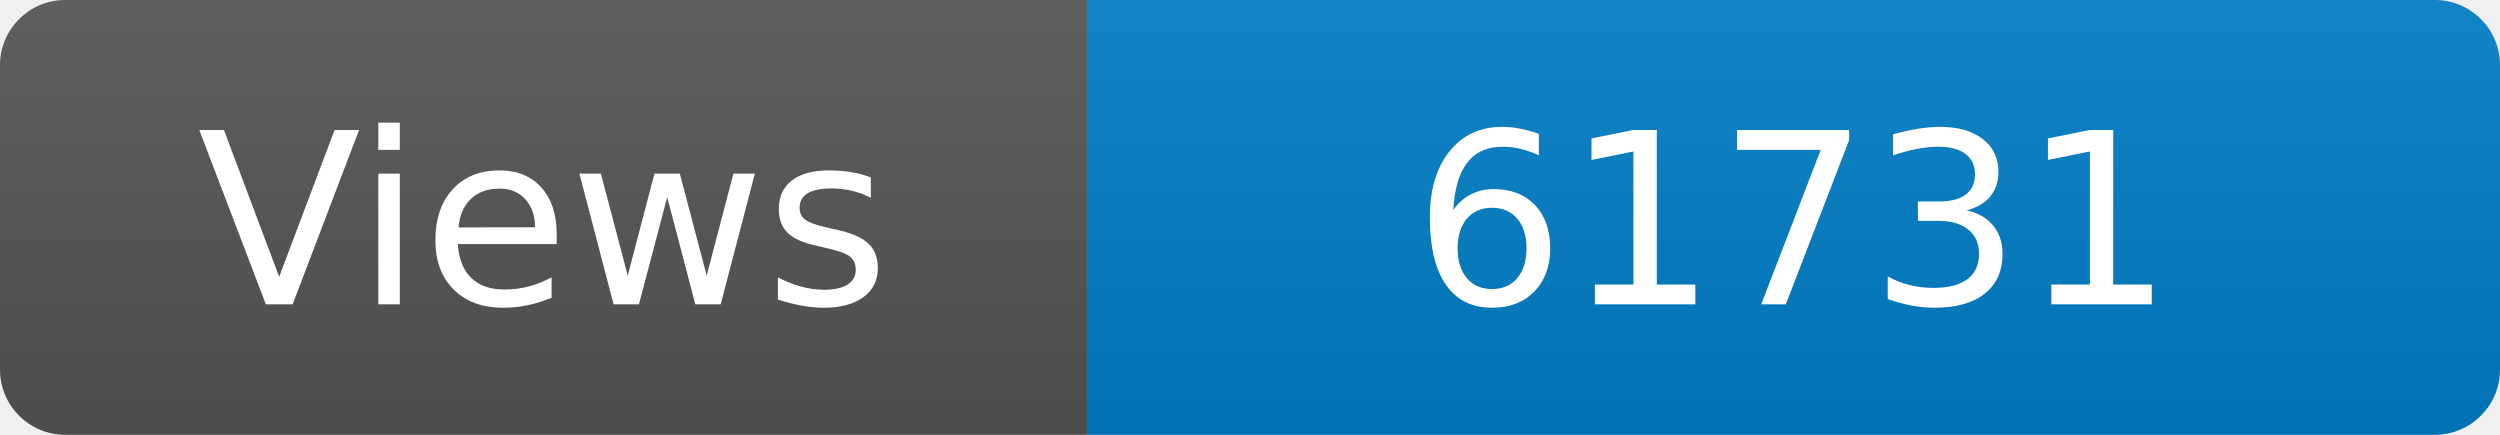
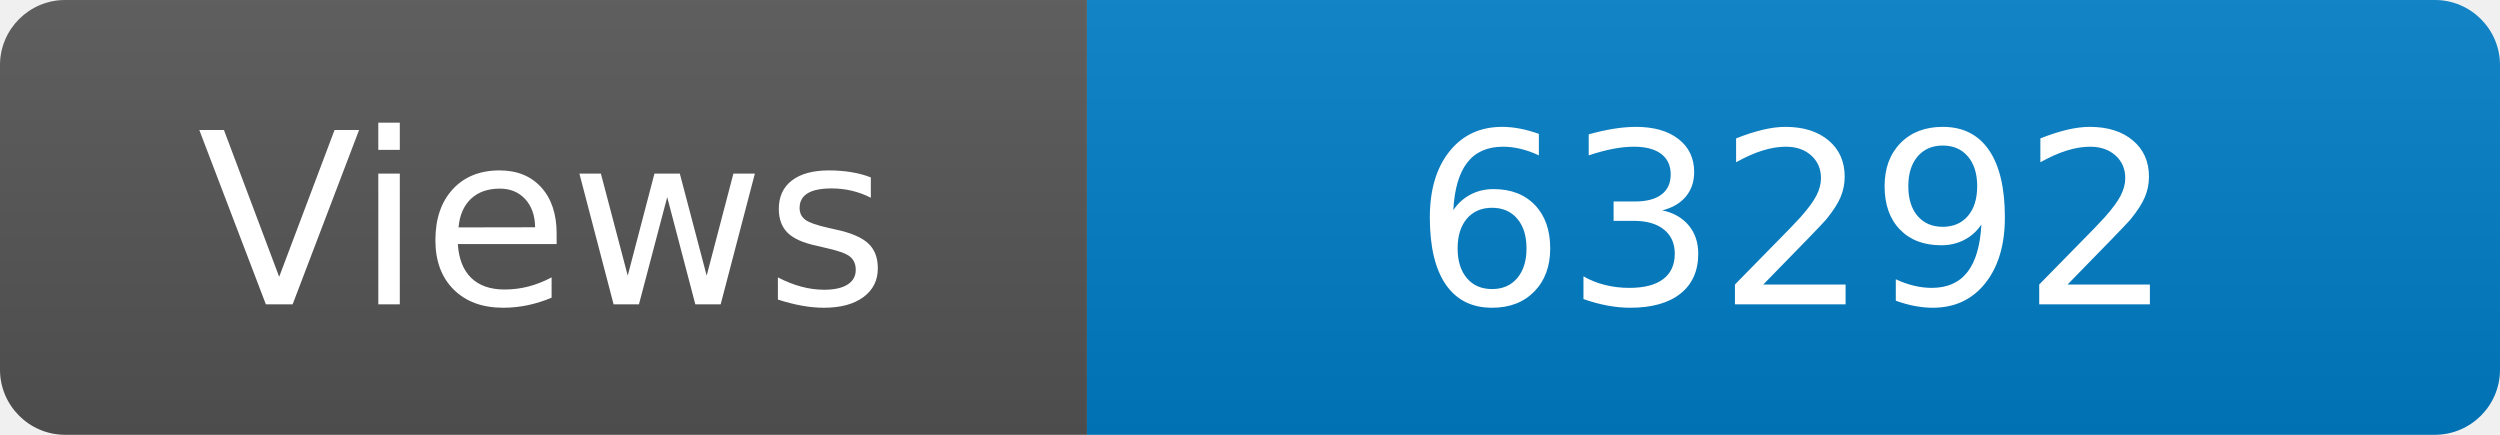
<svg xmlns="http://www.w3.org/2000/svg" width="115" height="20" role="img" aria-label="Maintained?: yes">
  <linearGradient id="s" x2="0" y2="100%">
    <stop offset="0" stop-color="#bbb" stop-opacity=".1" />
    <stop offset="1" stop-opacity=".1" />
  </linearGradient>
  <clipPath id="r">
    <rect width="115" height="20" rx="3" fill="#fff" />
  </clipPath>
  <g clip-path="url(#r)">
    <rect width="50" height="20" fill="#555" />
    <rect x="50" width="160" height="20" fill="#007ec6" />
    <rect width="115" height="20" fill="url(#s)" />
  </g>
  <g fill="#fff" text-anchor="middle" font-family="Verdana,Geneva,DejaVu Sans,sans-serif" font-size="110">
    <text x="250" y="140" transform="scale(.1)" fill="#fff">Views</text>
-     <text x="825" y="140" transform="scale(.1)" fill="#fff">61731</text>
+     <text x="825" y="140" transform="scale(.1)" fill="#fff">63292</text>
  </g>
</svg>
